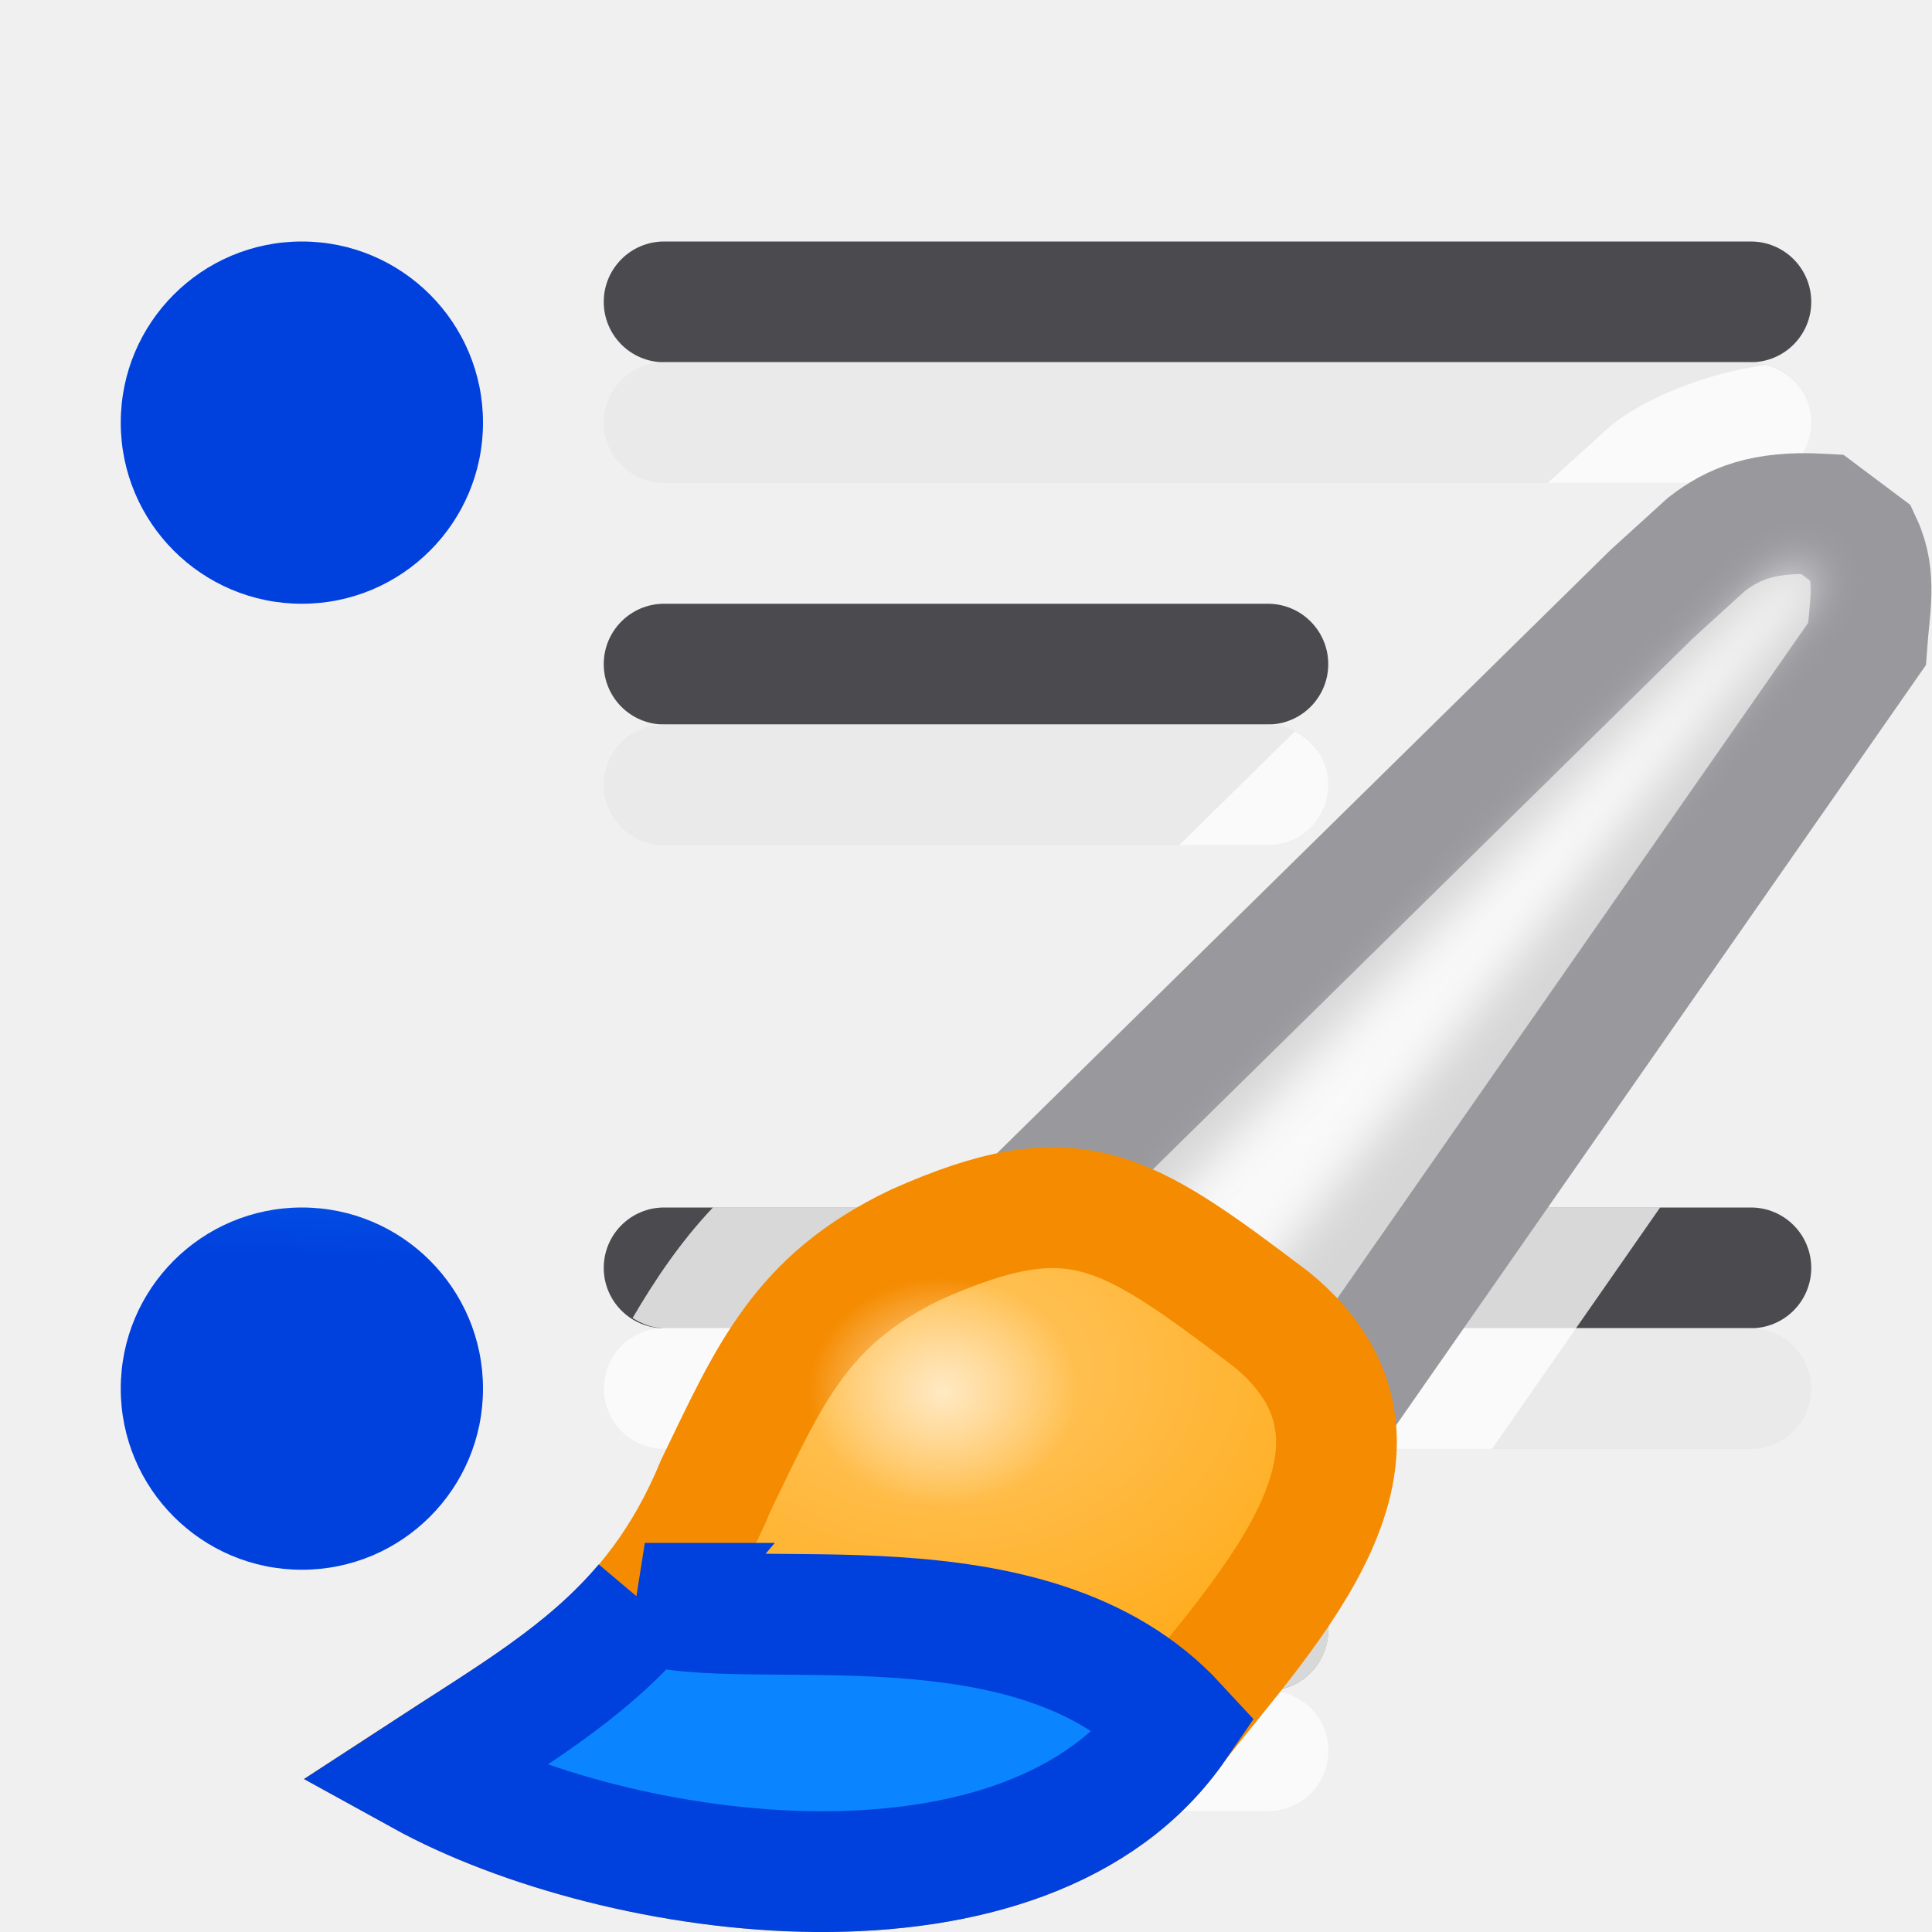
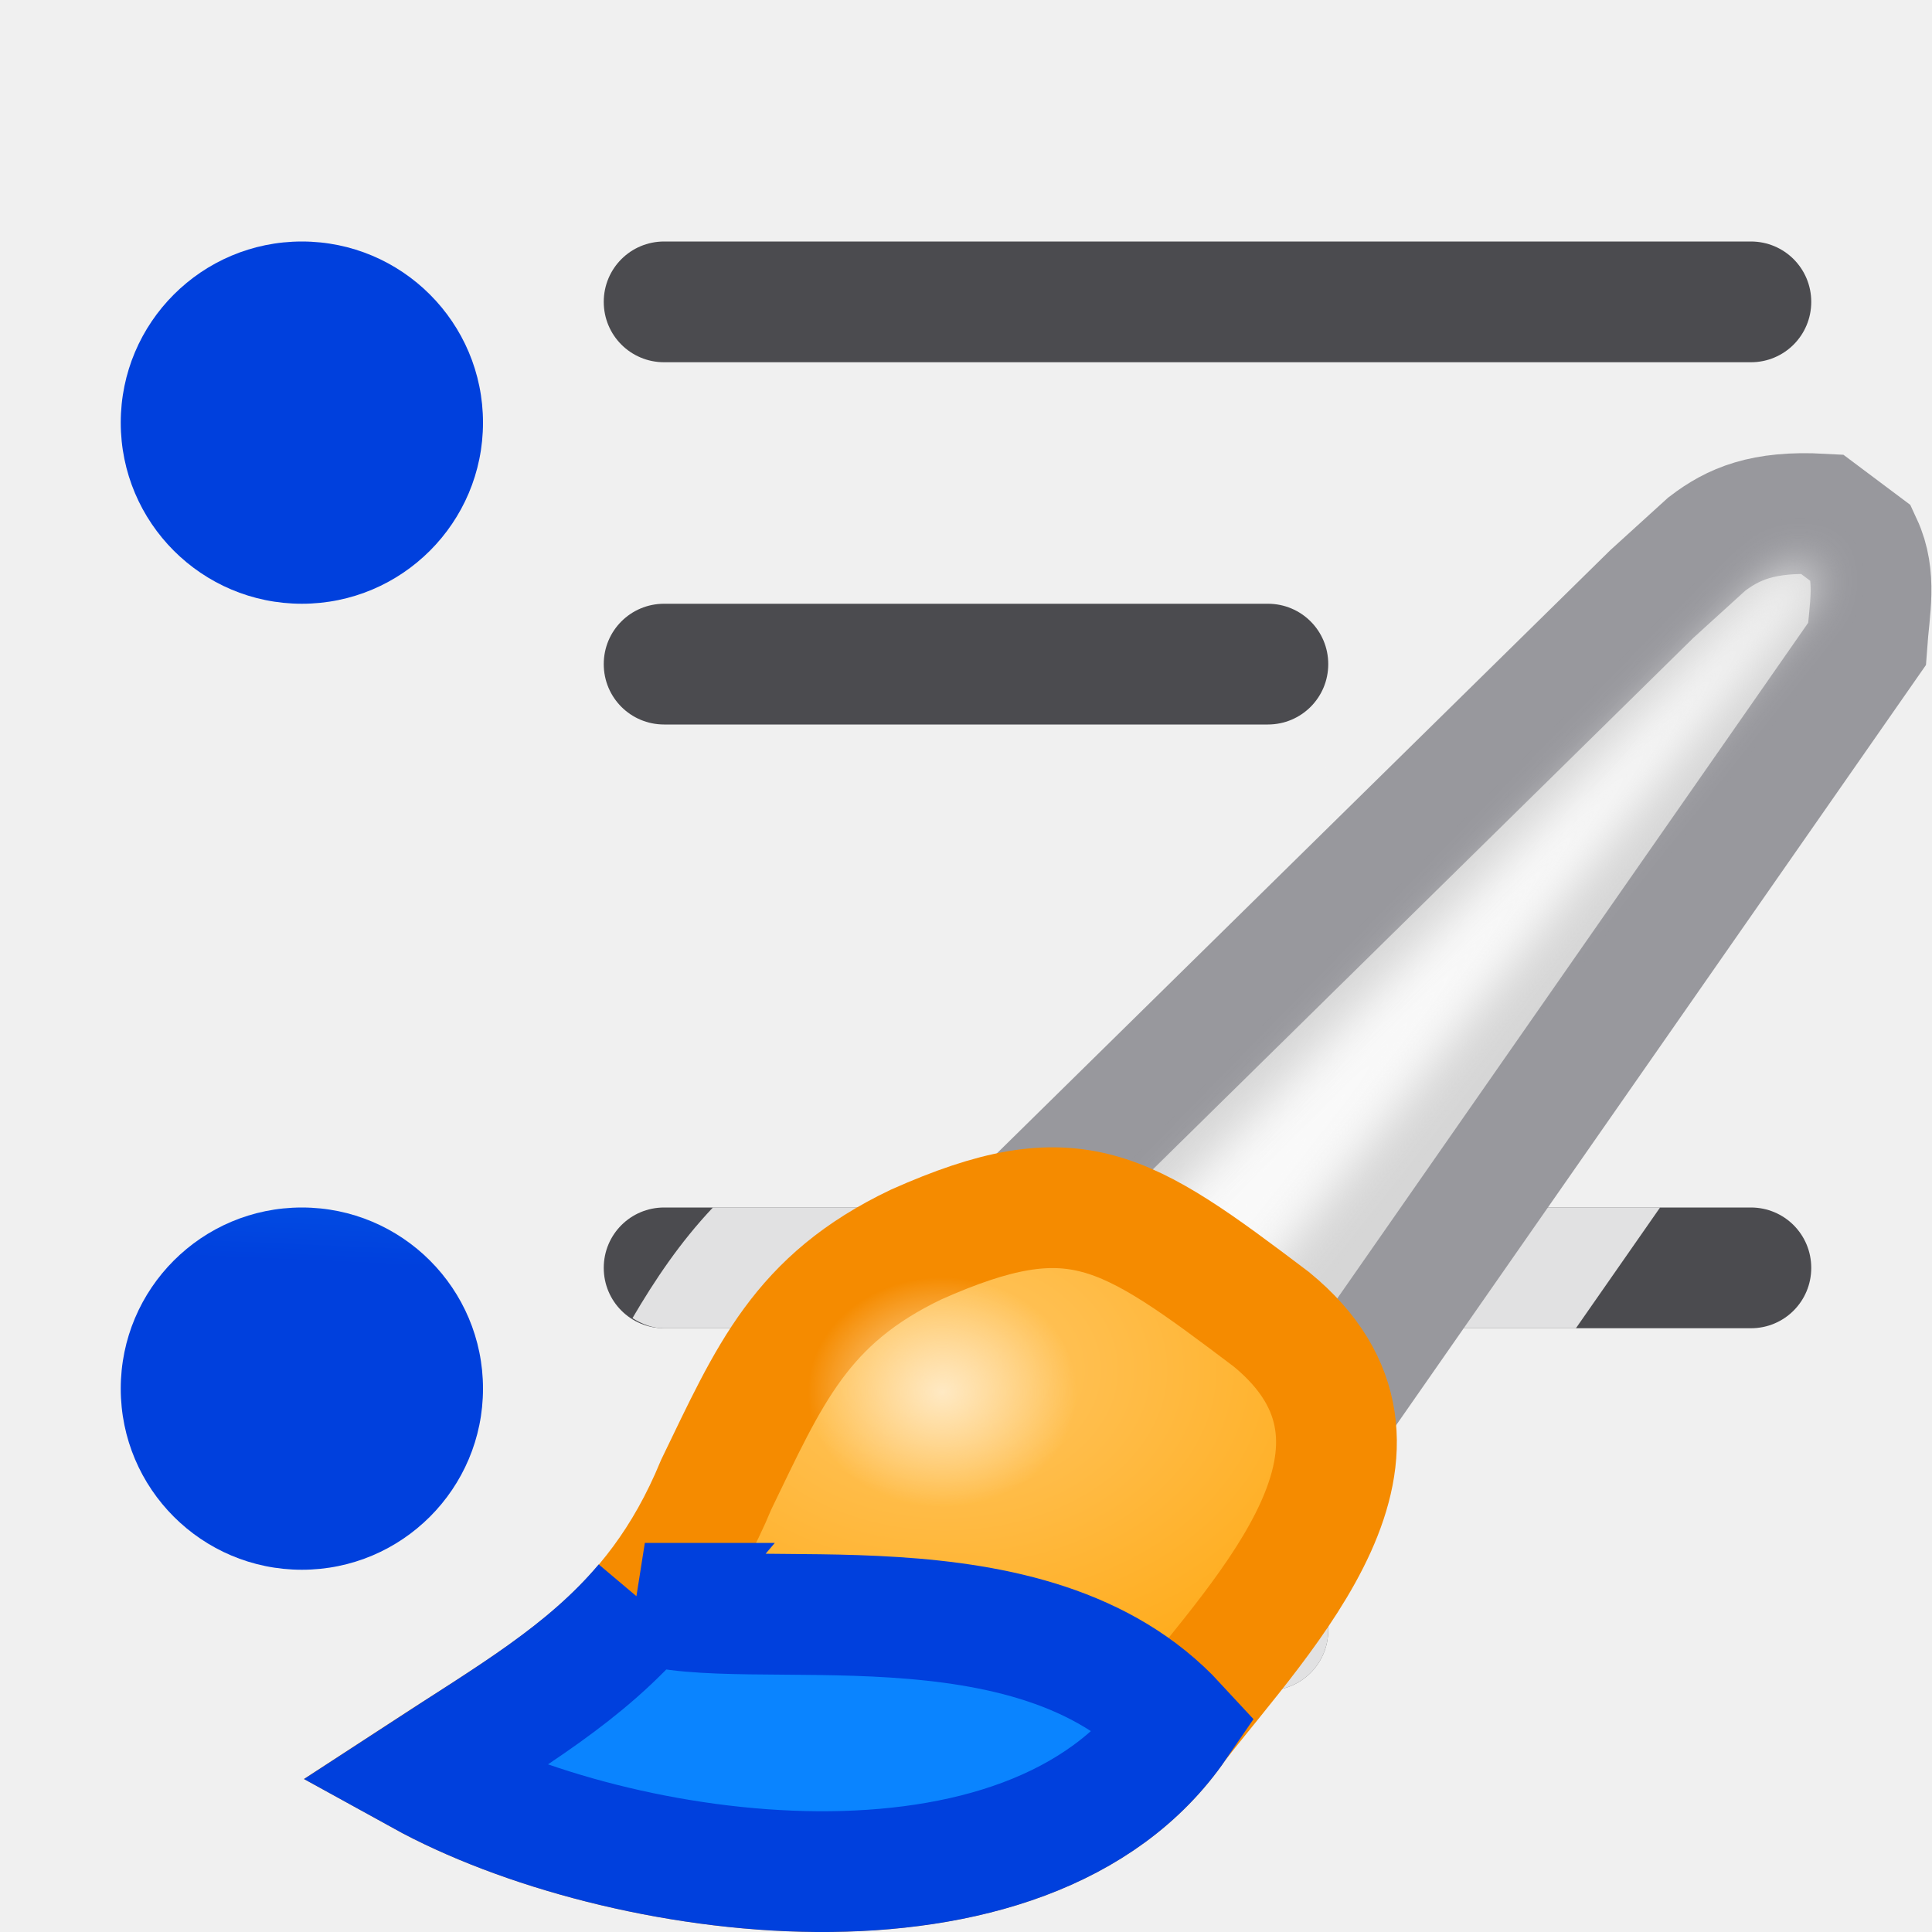
<svg xmlns="http://www.w3.org/2000/svg" xmlns:xlink="http://www.w3.org/1999/xlink" viewBox="0 0 16 16">
  <filter id="a" color-interpolation-filters="sRGB" height="1.136" width="1.153" x="-.077" y="-.068">
    <feGaussianBlur stdDeviation=".442" />
  </filter>
  <radialGradient id="b" cx="55.498" cy="20.747" gradientTransform="matrix(1 0 0 .7218126 0 7.10169)" gradientUnits="userSpaceOnUse" r="10.039">
    <stop offset="0" stop-color="#ffc765" />
    <stop offset="1" stop-color="#ffa914" />
  </radialGradient>
  <radialGradient id="c" cx="55.442" cy="22.526" gradientTransform="matrix(1.225806 0 0 1.047867 -12.51915 -1.07824)" gradientUnits="userSpaceOnUse" r="2.229">
    <stop offset="0" stop-color="#ffe9c3" />
    <stop offset="1" stop-color="#ffe9c3" stop-opacity="0" />
  </radialGradient>
  <linearGradient id="d" gradientTransform="translate(-25.83051 -3.59322)" gradientUnits="userSpaceOnUse" x1="14" x2="13.797" y1="22" y2="2.136">
    <stop offset="0" stop-color="#0040dd" />
    <stop offset="1" stop-color="#0a84ff" />
  </linearGradient>
  <linearGradient id="e" gradientUnits="userSpaceOnUse" x1="2.559" x2="2.576" xlink:href="#d" y1="12.72" y2="10.144" />
  <linearGradient id="f" gradientUnits="userSpaceOnUse" x1="2.486" x2="2.322" xlink:href="#d" y1="4.938" y2="2.062" />
  <linearGradient id="g" gradientUnits="userSpaceOnUse" x1="2.63" x2="2.754" xlink:href="#d" y1="12.938" y2="10.062" />
-   <g fill="#4b4b4f" transform="scale(-1 1)">
-     <rect height="1" ry=".5" width="10" x="-15" y="2" />
-     <rect height="1" ry=".5" width="6" x="-11" y="5" />
-     <rect height="1" ry=".5" width="10" x="-15" y="10" />
-     <rect height="1" ry=".5" width="6" x="-11" y="13" />
-   </g>
-   <g fill="#e9e9e9" fill-opacity=".992" transform="matrix(-1 0 0 1 0 1)">
-     <rect height="1" ry=".5" width="10" x="-15" y="2" />
-     <rect height="1" ry=".5" width="6" x="-11" y="5" />
-     <rect height="1" ry=".5" width="10" x="-15" y="10" />
-     <rect height="1" ry=".5" width="6" x="-11" y="13" />
-   </g>
+   <path d="m-5.5 2c.277 0 .5.223.5.5s-.223.5-.5.5h-9c-.277 0-.5-.223-.5-.5s.223-.5.5-.5zm0 3c.277 0 .5.223.5.5s-.223.5-.5.5h-5c-.277 0-.5-.223-.5-.5s.223-.5.5-.5zm0 5c.277 0 .5.223.5.5s-.223.5-.5.5h-9c-.277 0-.5-.223-.5-.5s.223-.5.5-.5zm0 3c.277 0 .5.223.5.5s-.223.5-.5.5h-5c-.277 0-.5-.223-.5-.5s.223-.5.5-.5z" fill="#4b4b4f" transform="scale(-1 1)" />
  <ellipse cx="2.5" cy="11.5" fill="url(#e)" />
  <path d="m4 3.5a1.5 1.5 0 0 1 -1.5 1.5 1.5 1.5 0 0 1 -1.5-1.5 1.5 1.5 0 0 1 1.5-1.5 1.5 1.5 0 0 1 1.5 1.5z" fill="url(#f)" />
  <path d="m4 11.5a1.5 1.5 0 0 1 -1.5 1.5 1.5 1.5 0 0 1 -1.5-1.5 1.5 1.5 0 0 1 1.5-1.5 1.5 1.5 0 0 1 1.5 1.5z" fill="url(#g)" />
-   <path d="m14.621 3.023c-.508.072-.975.269-1.252.48a1.261 1.261 0 0 0 -.082.07l-.455.414a1.261 1.261 0 0 0 -.014.012h1.682c.277 0 .5-.223.5-.5 0-.234-.162-.422-.379-.477zm-3.898 3.035-.957.941h.734c.277 0 .5-.223.5-.5 0-.196-.114-.359-.277-.441zm-4.818 3.941c-.273.289-.482.602-.666.916.077.049.163.084.262.084-.277 0-.5.223-.5.5s.223.5.5.5h6.855l1.393-2zm-.404 3c-.277 0-.5.223-.5.5s.223.5.5.5h5c.277 0 .5-.223.5-.5s-.223-.5-.5-.5zm-.01 1.002c-.272.005-.49.225-.49.498 0 .277.223.5.5.5h5c.277 0 .5-.223.5-.5 0-.274-.218-.493-.49-.498z" fill="#fff" fill-opacity=".784" />
+   <path d="m10.971 6.334c.005.015.01.031.014.047-.004-.016-.008-.031-.014-.047zm.021.084c.004.027.008.054.008.082 0-.028-.003-.056-.008-.082zm-5.088 3.582c-.273.289-.482.602-.666.916.077.049.163.084.262.084h7.551l.697-1zm-.404 3c-.277 0-.5.223-.5.5s.223.5.5.5h5c.277 0 .5-.223.5-.5s-.223-.5-.5-.5z" fill="#f4f4f4" fill-opacity=".888" />
  <g transform="matrix(.4073922 0 0 .4073922 -14.78297 2.351418)">
    <path d="m57.661 18.305 12.203-12 1.119-1.017c.536-.409 1.138-.676 2.339-.61l.814.61c.307.66.152 1.329.102 2.034l-11.695 16.78z" fill="#d6d6d6" stroke="#98989d" stroke-width="2.455" />
    <path d="m59.39 19.322 12.814-13.119.686-.534.356.331-12.123 15.267z" fill="#f9f9f9" filter="url(#a)" />
    <path d="m54.915 19.525c-2.355 1.123-2.986 2.646-4.068 4.881-1.281 3.099-3.365 4.18-6 5.898 4.002 2.208 12.345 3.382 15.356-1.017 1.804-2.317 5.098-5.637 1.932-8.237-2.998-2.267-4.004-2.955-7.22-1.525z" fill="url(#b)" stroke="#f58b00" stroke-width="2.455" />
    <path d="m49.396 26.821c-1.205 1.429-2.747 2.309-4.548 3.484 4.002 2.208 12.344 3.384 15.355-1.016-2.95-3.198-8.75-1.803-10.808-2.468z" fill="#0a84ff" stroke="#0040dd" stroke-width="2.455" />
    <ellipse cx="55.442" cy="22.526" fill="url(#c)" rx="2.733" ry="2.336" />
  </g>
  <circle cx="2.5" cy="11.5" fill="url(#e)" />
</svg>
